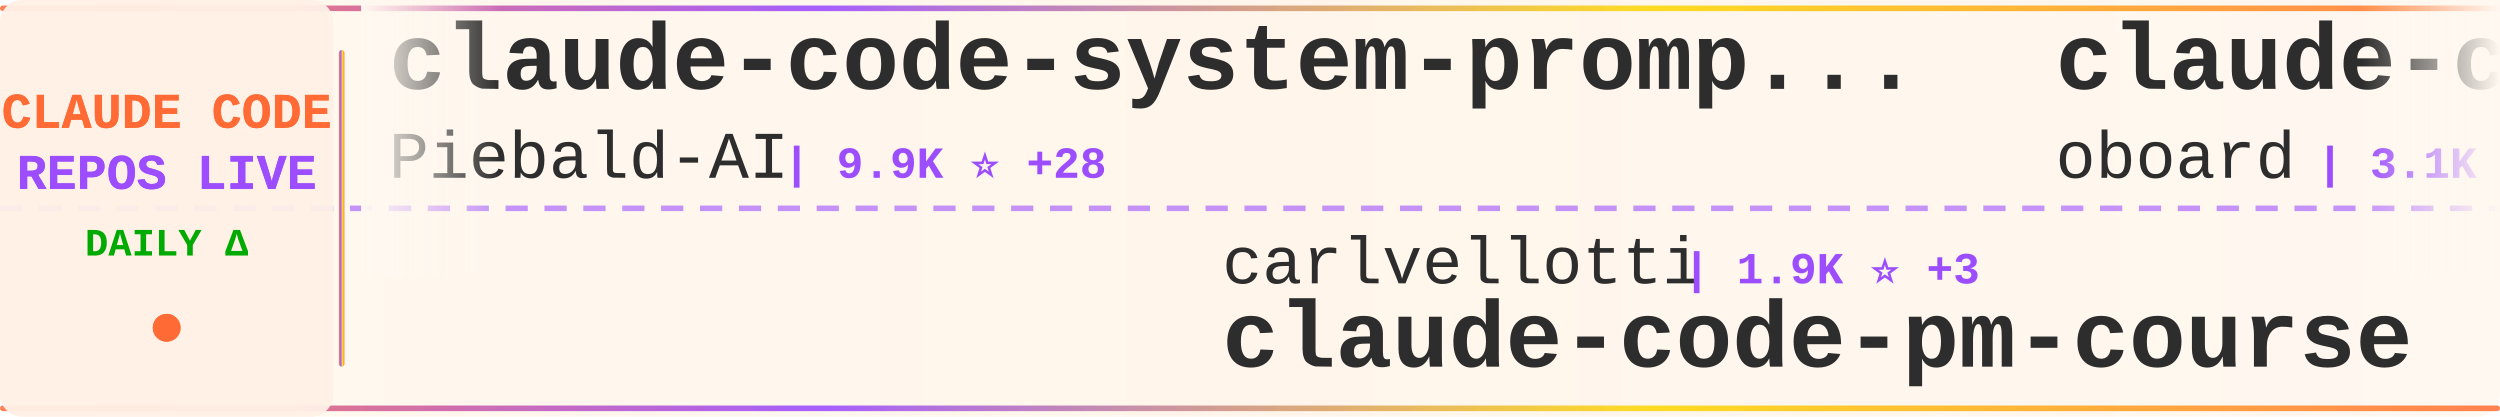
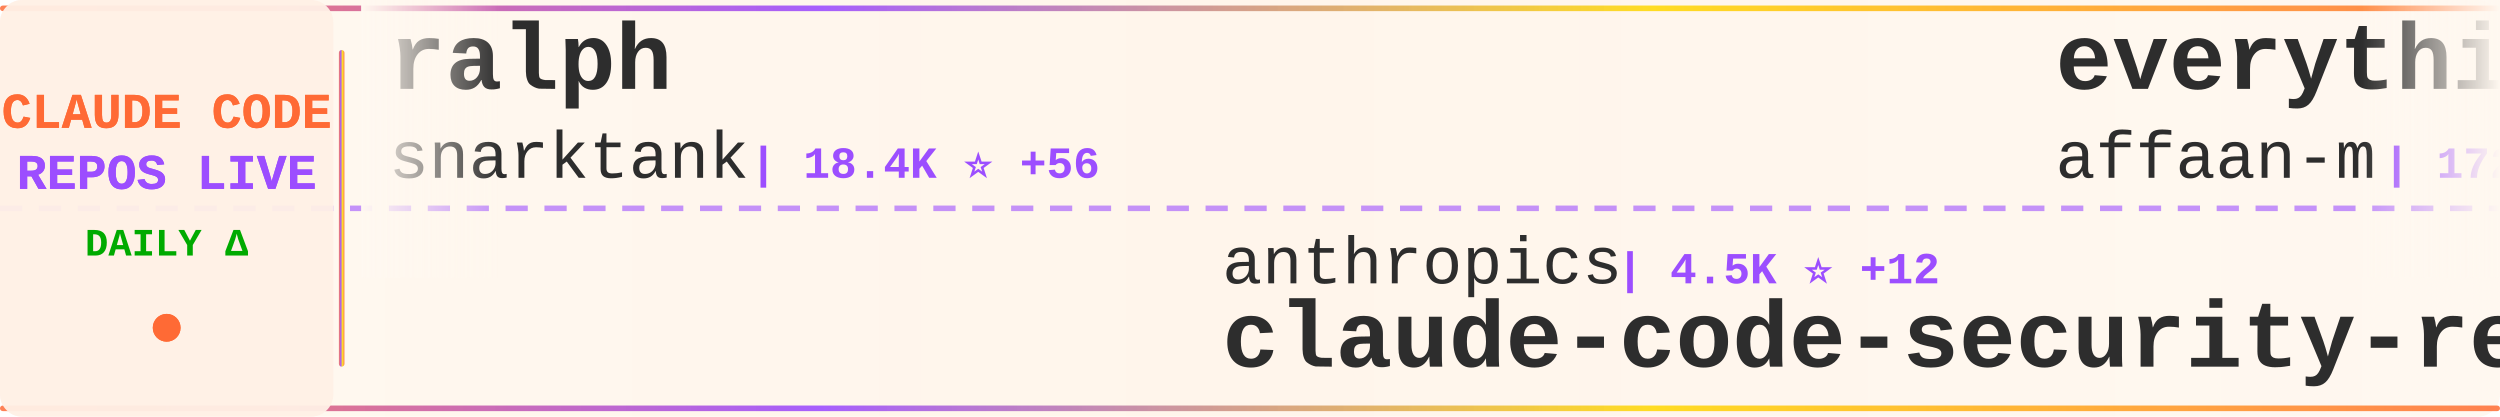
<svg xmlns="http://www.w3.org/2000/svg" width="900" height="150">
  <defs>
    <linearGradient id="tickerBg" x1="0%" y1="0%" x2="100%" y2="0%">
      <stop offset="0%" style="stop-color:#fff8f0;stop-opacity:0.98" />
      <stop offset="50%" style="stop-color:#fff5eb;stop-opacity:1" />
      <stop offset="100%" style="stop-color:#fff8f0;stop-opacity:0.98" />
    </linearGradient>
    <linearGradient id="borderGrad" x1="0%" y1="0%" x2="100%" y2="0%">
      <stop offset="0%" style="stop-color:#FF6B35;stop-opacity:0.85">
        <animate attributeName="stop-opacity" values="0.85;1;0.85" dur="2s" repeatCount="indefinite" />
      </stop>
      <stop offset="33%" style="stop-color:#9C4EFF;stop-opacity:0.9">
        <animate attributeName="stop-opacity" values="0.9;1;0.9" dur="2.2s" repeatCount="indefinite" />
      </stop>
      <stop offset="66%" style="stop-color:#FFD700;stop-opacity:0.85">
        <animate attributeName="stop-opacity" values="0.85;1;0.85" dur="1.8s" repeatCount="indefinite" />
      </stop>
      <stop offset="100%" style="stop-color:#FF6B35;stop-opacity:0.85">
        <animate attributeName="stop-opacity" values="0.85;1;0.85" dur="2s" repeatCount="indefinite" />
      </stop>
    </linearGradient>
    <filter id="textGlow">
      <feGaussianBlur stdDeviation="0.15" result="coloredBlur" />
      <feMerge>
        <feMergeNode in="coloredBlur" />
        <feMergeNode in="SourceGraphic" />
      </feMerge>
    </filter>
    <filter id="metricGlow">
      <feGaussianBlur stdDeviation="0.2" result="coloredBlur" />
      <feMerge>
        <feMergeNode in="coloredBlur" />
        <feMergeNode in="SourceGraphic" />
      </feMerge>
    </filter>
    <linearGradient id="leftFade" x1="0%" y1="0%" x2="100%" y2="0%">
      <stop offset="0%" style="stop-color:#fff8f0;stop-opacity:1" />
      <stop offset="100%" style="stop-color:#fff8f0;stop-opacity:0" />
    </linearGradient>
    <linearGradient id="rightFade" x1="0%" y1="0%" x2="100%" y2="0%">
      <stop offset="0%" style="stop-color:#fff8f0;stop-opacity:0" />
      <stop offset="100%" style="stop-color:#fff8f0;stop-opacity:1" />
    </linearGradient>
  </defs>
  <rect width="900" height="150" fill="url(#tickerBg)" rx="8" />
  <rect x="0" y="2" width="900" height="2" fill="url(#borderGrad)" rx="1" />
  <rect x="0" y="146" width="900" height="2" fill="url(#borderGrad)" rx="1" />
  <line x1="0" y1="75" x2="900" y2="75" stroke="#9C4EFF" stroke-width="2" stroke-dasharray="8 6" opacity="0.6" />
  <rect x="0" y="0" width="120" height="150" fill="#fff0e6" opacity="0.95" rx="8" />
  <text x="60" y="46" font-family="'Courier New', monospace" font-size="18" font-weight="bold" fill="#FF6B35" text-anchor="middle" filter="url(#textGlow)">
    CLAUDE CODE
  </text>
  <text x="60" y="68" font-family="'Courier New', monospace" font-size="18" font-weight="bold" fill="#9C4EFF" text-anchor="middle" filter="url(#textGlow)">
    REPOS LIVE
  </text>
  <text x="60" y="92" font-family="'Courier New', monospace" font-size="14" font-weight="bold" fill="#00aa00" text-anchor="middle">
    DAILY Δ
  </text>
  <circle cx="60" cy="118" r="5" fill="#FF6B35" filter="url(#metricGlow)">
    <animate attributeName="r" values="4;6;4" dur="1.5s" repeatCount="indefinite" />
    <animate attributeName="opacity" values="0.6;1;0.6" dur="1.5s" repeatCount="indefinite" />
  </circle>
  <rect x="122" y="18" width="2" height="114" fill="url(#borderGrad)" rx="1" />
  <clipPath id="tickerClip">
    <rect x="130" y="0" width="770" height="150" />
  </clipPath>
  <g clip-path="url(#tickerClip)">
    <g id="tickerItems">
      <animateTransform attributeName="transform" attributeType="XML" type="translate" from="0 0" to="-3000 0" dur="54s" repeatCount="indefinite" />
      <g transform="translate(0, 0)">
-         <text x="140" y="32" font-family="'Courier New', monospace" font-size="34" font-weight="bold" fill="#2d2d2d">claude-code-system-promp...</text>
-         <text x="140" y="64" font-family="'Courier New', monospace" font-size="24" font-weight="normal" fill="#2d2d2d" opacity="1.0">Piebald-AI</text>
-         <text x="282" y="64" font-family="'Courier New', monospace" font-size="16" font-weight="bold" fill="#9C4EFF"> | 9.9K ⭐ +28</text>
+         <text x="140" y="32" font-family="'Courier New', monospace" font-size="34" font-weight="bold" fill="#2d2d2d">ralph</text>
+         <text x="140" y="64" font-family="'Courier New', monospace" font-size="24" font-weight="normal" fill="#2d2d2d" opacity="1.0">snarktank</text>
+         <text x="270" y="64" font-family="'Courier New', monospace" font-size="16" font-weight="bold" fill="#9C4EFF"> | 18.4K ⭐ +56</text>
      </g>
      <g transform="translate(300, 0)">
-         <text x="140" y="102" font-family="'Courier New', monospace" font-size="24" font-weight="normal" fill="#2d2d2d" opacity="1.0">carlvellotti</text>
-         <text x="306" y="102" font-family="'Courier New', monospace" font-size="16" font-weight="bold" fill="#9C4EFF"> | 1.9K ⭐ +3</text>
-         <text x="140" y="132" font-family="'Courier New', monospace" font-size="34" font-weight="bold" fill="#2d2d2d">claude-code-pm-course</text>
+         <text x="140" y="102" font-family="'Courier New', monospace" font-size="24" font-weight="normal" fill="#2d2d2d" opacity="1.0">anthropics</text>
+         <text x="282" y="102" font-family="'Courier New', monospace" font-size="16" font-weight="bold" fill="#9C4EFF"> | 4.5K ⭐ +12</text>
+         <text x="140" y="132" font-family="'Courier New', monospace" font-size="34" font-weight="bold" fill="#2d2d2d">claude-code-security-rev...</text>
      </g>
      <g transform="translate(600, 0)">
+         <text x="140" y="32" font-family="'Courier New', monospace" font-size="34" font-weight="bold" fill="#2d2d2d">everything-claude-code</text>
+         <text x="140" y="64" font-family="'Courier New', monospace" font-size="24" font-weight="normal" fill="#2d2d2d" opacity="1.0">affaan-m</text>
+         <text x="258" y="64" font-family="'Courier New', monospace" font-size="16" font-weight="bold" fill="#9C4EFF"> | 172.8K ⭐ +621</text>
+       </g>
+       <g transform="translate(900, 0)">
+         <text x="140" y="102" font-family="'Courier New', monospace" font-size="24" font-weight="normal" fill="#2d2d2d" opacity="1.0">ChinaSiro</text>
+         <text x="270" y="102" font-family="'Courier New', monospace" font-size="16" font-weight="bold" fill="#9C4EFF"> | 9.1K ⭐ +7</text>
+         <text x="140" y="132" font-family="'Courier New', monospace" font-size="34" font-weight="bold" fill="#2d2d2d">claude-code-sourcemap</text>
+       </g>
+       <g transform="translate(1200, 0)">
+         <text x="140" y="32" font-family="'Courier New', monospace" font-size="34" font-weight="bold" fill="#2d2d2d">claude-code-cli</text>
+         <text x="140" y="64" font-family="'Courier New', monospace" font-size="24" font-weight="normal" fill="#2d2d2d" opacity="1.0">huangserva</text>
+         <text x="282" y="64" font-family="'Courier New', monospace" font-size="16" font-weight="bold" fill="#9C4EFF"> | 571 ⭐</text>
+       </g>
+       <g transform="translate(1500, 0)">
+         <text x="140" y="102" font-family="'Courier New', monospace" font-size="24" font-weight="normal" fill="#2d2d2d" opacity="1.0">alejandrobalderas</text>
+         <text x="366" y="102" font-family="'Courier New', monospace" font-size="16" font-weight="bold" fill="#9C4EFF"> | 1.9K ⭐ +6</text>
+         <text x="140" y="132" font-family="'Courier New', monospace" font-size="34" font-weight="bold" fill="#2d2d2d">claude-code-from-source</text>
+       </g>
+       <g transform="translate(1800, 0)">
        <text x="140" y="32" font-family="'Courier New', monospace" font-size="34" font-weight="bold" fill="#2d2d2d">claude-code-rev</text>
        <text x="140" y="64" font-family="'Courier New', monospace" font-size="24" font-weight="normal" fill="#2d2d2d" opacity="1.0">oboard</text>
        <text x="234" y="64" font-family="'Courier New', monospace" font-size="16" font-weight="bold" fill="#9C4EFF"> | 3.1K ⭐ +6</text>
      </g>
-       <g transform="translate(900, 0)">
-         <text x="140" y="102" font-family="'Courier New', monospace" font-size="24" font-weight="normal" fill="#2d2d2d" opacity="1.0">Maciek-roboblog</text>
-         <text x="342" y="102" font-family="'Courier New', monospace" font-size="16" font-weight="bold" fill="#9C4EFF"> | 7.9K ⭐ +6</text>
-         <text x="140" y="132" font-family="'Courier New', monospace" font-size="34" font-weight="bold" fill="#2d2d2d">Claude-Code-Usage-Monito...</text>
-       </g>
-       <g transform="translate(1200, 0)">
-         <text x="140" y="32" font-family="'Courier New', monospace" font-size="34" font-weight="bold" fill="#2d2d2d">claude-code-action</text>
-         <text x="140" y="64" font-family="'Courier New', monospace" font-size="24" font-weight="normal" fill="#2d2d2d" opacity="1.0">anthropics</text>
-         <text x="282" y="64" font-family="'Courier New', monospace" font-size="16" font-weight="bold" fill="#9C4EFF"> | 7.4K ⭐ +11</text>
-       </g>
-       <g transform="translate(1500, 0)">
-         <text x="140" y="102" font-family="'Courier New', monospace" font-size="24" font-weight="normal" fill="#2d2d2d" opacity="1.0">guanshan</text>
-         <text x="258" y="102" font-family="'Courier New', monospace" font-size="16" font-weight="bold" fill="#9C4EFF"> | 57 ⭐</text>
-         <text x="140" y="132" font-family="'Courier New', monospace" font-size="34" font-weight="bold" fill="#2d2d2d">ClaudeCode</text>
-       </g>
-       <g transform="translate(1800, 0)">
-         <text x="140" y="32" font-family="'Courier New', monospace" font-size="34" font-weight="bold" fill="#2d2d2d">Claude-Code</text>
-         <text x="140" y="64" font-family="'Courier New', monospace" font-size="24" font-weight="normal" fill="#2d2d2d" opacity="1.0">pengchengneo</text>
-         <text x="306" y="64" font-family="'Courier New', monospace" font-size="16" font-weight="bold" fill="#9C4EFF"> | 1.3K ⭐ +4</text>
-       </g>
      <g transform="translate(2100, 0)">
-         <text x="140" y="102" font-family="'Courier New', monospace" font-size="24" font-weight="normal" fill="#2d2d2d" opacity="1.0">nicedreamzapp</text>
-         <text x="318" y="102" font-family="'Courier New', monospace" font-size="16" font-weight="bold" fill="#9C4EFF"> | 2.4K ⭐ +27</text>
-         <text x="140" y="132" font-family="'Courier New', monospace" font-size="34" font-weight="bold" fill="#2d2d2d">claude-code-local</text>
+         <text x="140" y="102" font-family="'Courier New', monospace" font-size="24" font-weight="normal" fill="#2d2d2d" opacity="1.0">777genius</text>
+         <text x="270" y="102" font-family="'Courier New', monospace" font-size="16" font-weight="bold" fill="#9C4EFF"> | 906 ⭐ +2</text>
+         <text x="140" y="132" font-family="'Courier New', monospace" font-size="34" font-weight="bold" fill="#2d2d2d">claude-code-source-code</text>
      </g>
      <g transform="translate(2400, 0)">
-         <text x="140" y="32" font-family="'Courier New', monospace" font-size="34" font-weight="bold" fill="#2d2d2d">claude-code-source-code-...</text>
-         <text x="140" y="64" font-family="'Courier New', monospace" font-size="24" font-weight="normal" fill="#2d2d2d" opacity="1.0">ghuntley</text>
-         <text x="258" y="64" font-family="'Courier New', monospace" font-size="16" font-weight="bold" fill="#9C4EFF"> | 974 ⭐</text>
+         <text x="140" y="32" font-family="'Courier New', monospace" font-size="34" font-weight="bold" fill="#2d2d2d">claude-code-my-workflow</text>
+         <text x="140" y="64" font-family="'Courier New', monospace" font-size="24" font-weight="normal" fill="#2d2d2d" opacity="1.0">pedrohcgs</text>
+         <text x="270" y="64" font-family="'Courier New', monospace" font-size="16" font-weight="bold" fill="#9C4EFF"> | 1.0K ⭐ +2</text>
      </g>
      <g transform="translate(2700, 0)">
-         <text x="140" y="102" font-family="'Courier New', monospace" font-size="24" font-weight="normal" fill="#2d2d2d" opacity="1.0">alirezarezvani</text>
-         <text x="330" y="102" font-family="'Courier New', monospace" font-size="16" font-weight="bold" fill="#9C4EFF"> | 13.6K ⭐ +127</text>
-         <text x="140" y="132" font-family="'Courier New', monospace" font-size="34" font-weight="bold" fill="#2d2d2d">claude-skills</text>
+         <text x="140" y="102" font-family="'Courier New', monospace" font-size="24" font-weight="normal" fill="#2d2d2d" opacity="1.0">shanraisshan</text>
+         <text x="306" y="102" font-family="'Courier New', monospace" font-size="16" font-weight="bold" fill="#9C4EFF"> | 50.8K ⭐ +238</text>
+         <text x="140" y="132" font-family="'Courier New', monospace" font-size="34" font-weight="bold" fill="#2d2d2d">claude-code-best-practic...</text>
      </g>
      <g transform="translate(3000, 0)">
-         <text x="140" y="32" font-family="'Courier New', monospace" font-size="34" font-weight="bold" fill="#2d2d2d">claude-code-system-promp...</text>
-         <text x="140" y="64" font-family="'Courier New', monospace" font-size="24" font-weight="normal" fill="#2d2d2d" opacity="1.0">Piebald-AI</text>
-         <text x="282" y="64" font-family="'Courier New', monospace" font-size="16" font-weight="bold" fill="#9C4EFF"> | 9.9K ⭐ +28</text>
+         <text x="140" y="32" font-family="'Courier New', monospace" font-size="34" font-weight="bold" fill="#2d2d2d">ralph</text>
+         <text x="140" y="64" font-family="'Courier New', monospace" font-size="24" font-weight="normal" fill="#2d2d2d" opacity="1.0">snarktank</text>
+         <text x="270" y="64" font-family="'Courier New', monospace" font-size="16" font-weight="bold" fill="#9C4EFF"> | 18.4K ⭐ +56</text>
      </g>
      <g transform="translate(3300, 0)">
-         <text x="140" y="102" font-family="'Courier New', monospace" font-size="24" font-weight="normal" fill="#2d2d2d" opacity="1.0">carlvellotti</text>
-         <text x="306" y="102" font-family="'Courier New', monospace" font-size="16" font-weight="bold" fill="#9C4EFF"> | 1.9K ⭐ +3</text>
-         <text x="140" y="132" font-family="'Courier New', monospace" font-size="34" font-weight="bold" fill="#2d2d2d">claude-code-pm-course</text>
+         <text x="140" y="102" font-family="'Courier New', monospace" font-size="24" font-weight="normal" fill="#2d2d2d" opacity="1.0">anthropics</text>
+         <text x="282" y="102" font-family="'Courier New', monospace" font-size="16" font-weight="bold" fill="#9C4EFF"> | 4.5K ⭐ +12</text>
+         <text x="140" y="132" font-family="'Courier New', monospace" font-size="34" font-weight="bold" fill="#2d2d2d">claude-code-security-rev...</text>
      </g>
      <g transform="translate(3600, 0)">
-         <text x="140" y="32" font-family="'Courier New', monospace" font-size="34" font-weight="bold" fill="#2d2d2d">claude-code-rev</text>
-         <text x="140" y="64" font-family="'Courier New', monospace" font-size="24" font-weight="normal" fill="#2d2d2d" opacity="1.0">oboard</text>
-         <text x="234" y="64" font-family="'Courier New', monospace" font-size="16" font-weight="bold" fill="#9C4EFF"> | 3.1K ⭐ +6</text>
+         <text x="140" y="32" font-family="'Courier New', monospace" font-size="34" font-weight="bold" fill="#2d2d2d">everything-claude-code</text>
+         <text x="140" y="64" font-family="'Courier New', monospace" font-size="24" font-weight="normal" fill="#2d2d2d" opacity="1.0">affaan-m</text>
+         <text x="258" y="64" font-family="'Courier New', monospace" font-size="16" font-weight="bold" fill="#9C4EFF"> | 172.8K ⭐ +621</text>
      </g>
      <g transform="translate(3900, 0)">
-         <text x="140" y="102" font-family="'Courier New', monospace" font-size="24" font-weight="normal" fill="#2d2d2d" opacity="1.0">Maciek-roboblog</text>
-         <text x="342" y="102" font-family="'Courier New', monospace" font-size="16" font-weight="bold" fill="#9C4EFF"> | 7.9K ⭐ +6</text>
-         <text x="140" y="132" font-family="'Courier New', monospace" font-size="34" font-weight="bold" fill="#2d2d2d">Claude-Code-Usage-Monito...</text>
+         <text x="140" y="102" font-family="'Courier New', monospace" font-size="24" font-weight="normal" fill="#2d2d2d" opacity="1.0">ChinaSiro</text>
+         <text x="270" y="102" font-family="'Courier New', monospace" font-size="16" font-weight="bold" fill="#9C4EFF"> | 9.1K ⭐ +7</text>
+         <text x="140" y="132" font-family="'Courier New', monospace" font-size="34" font-weight="bold" fill="#2d2d2d">claude-code-sourcemap</text>
      </g>
    </g>
  </g>
  <rect x="130" y="0" width="50" height="100" fill="url(#leftFade)" />
  <rect x="850" y="0" width="50" height="100" fill="url(#rightFade)" />
</svg>
